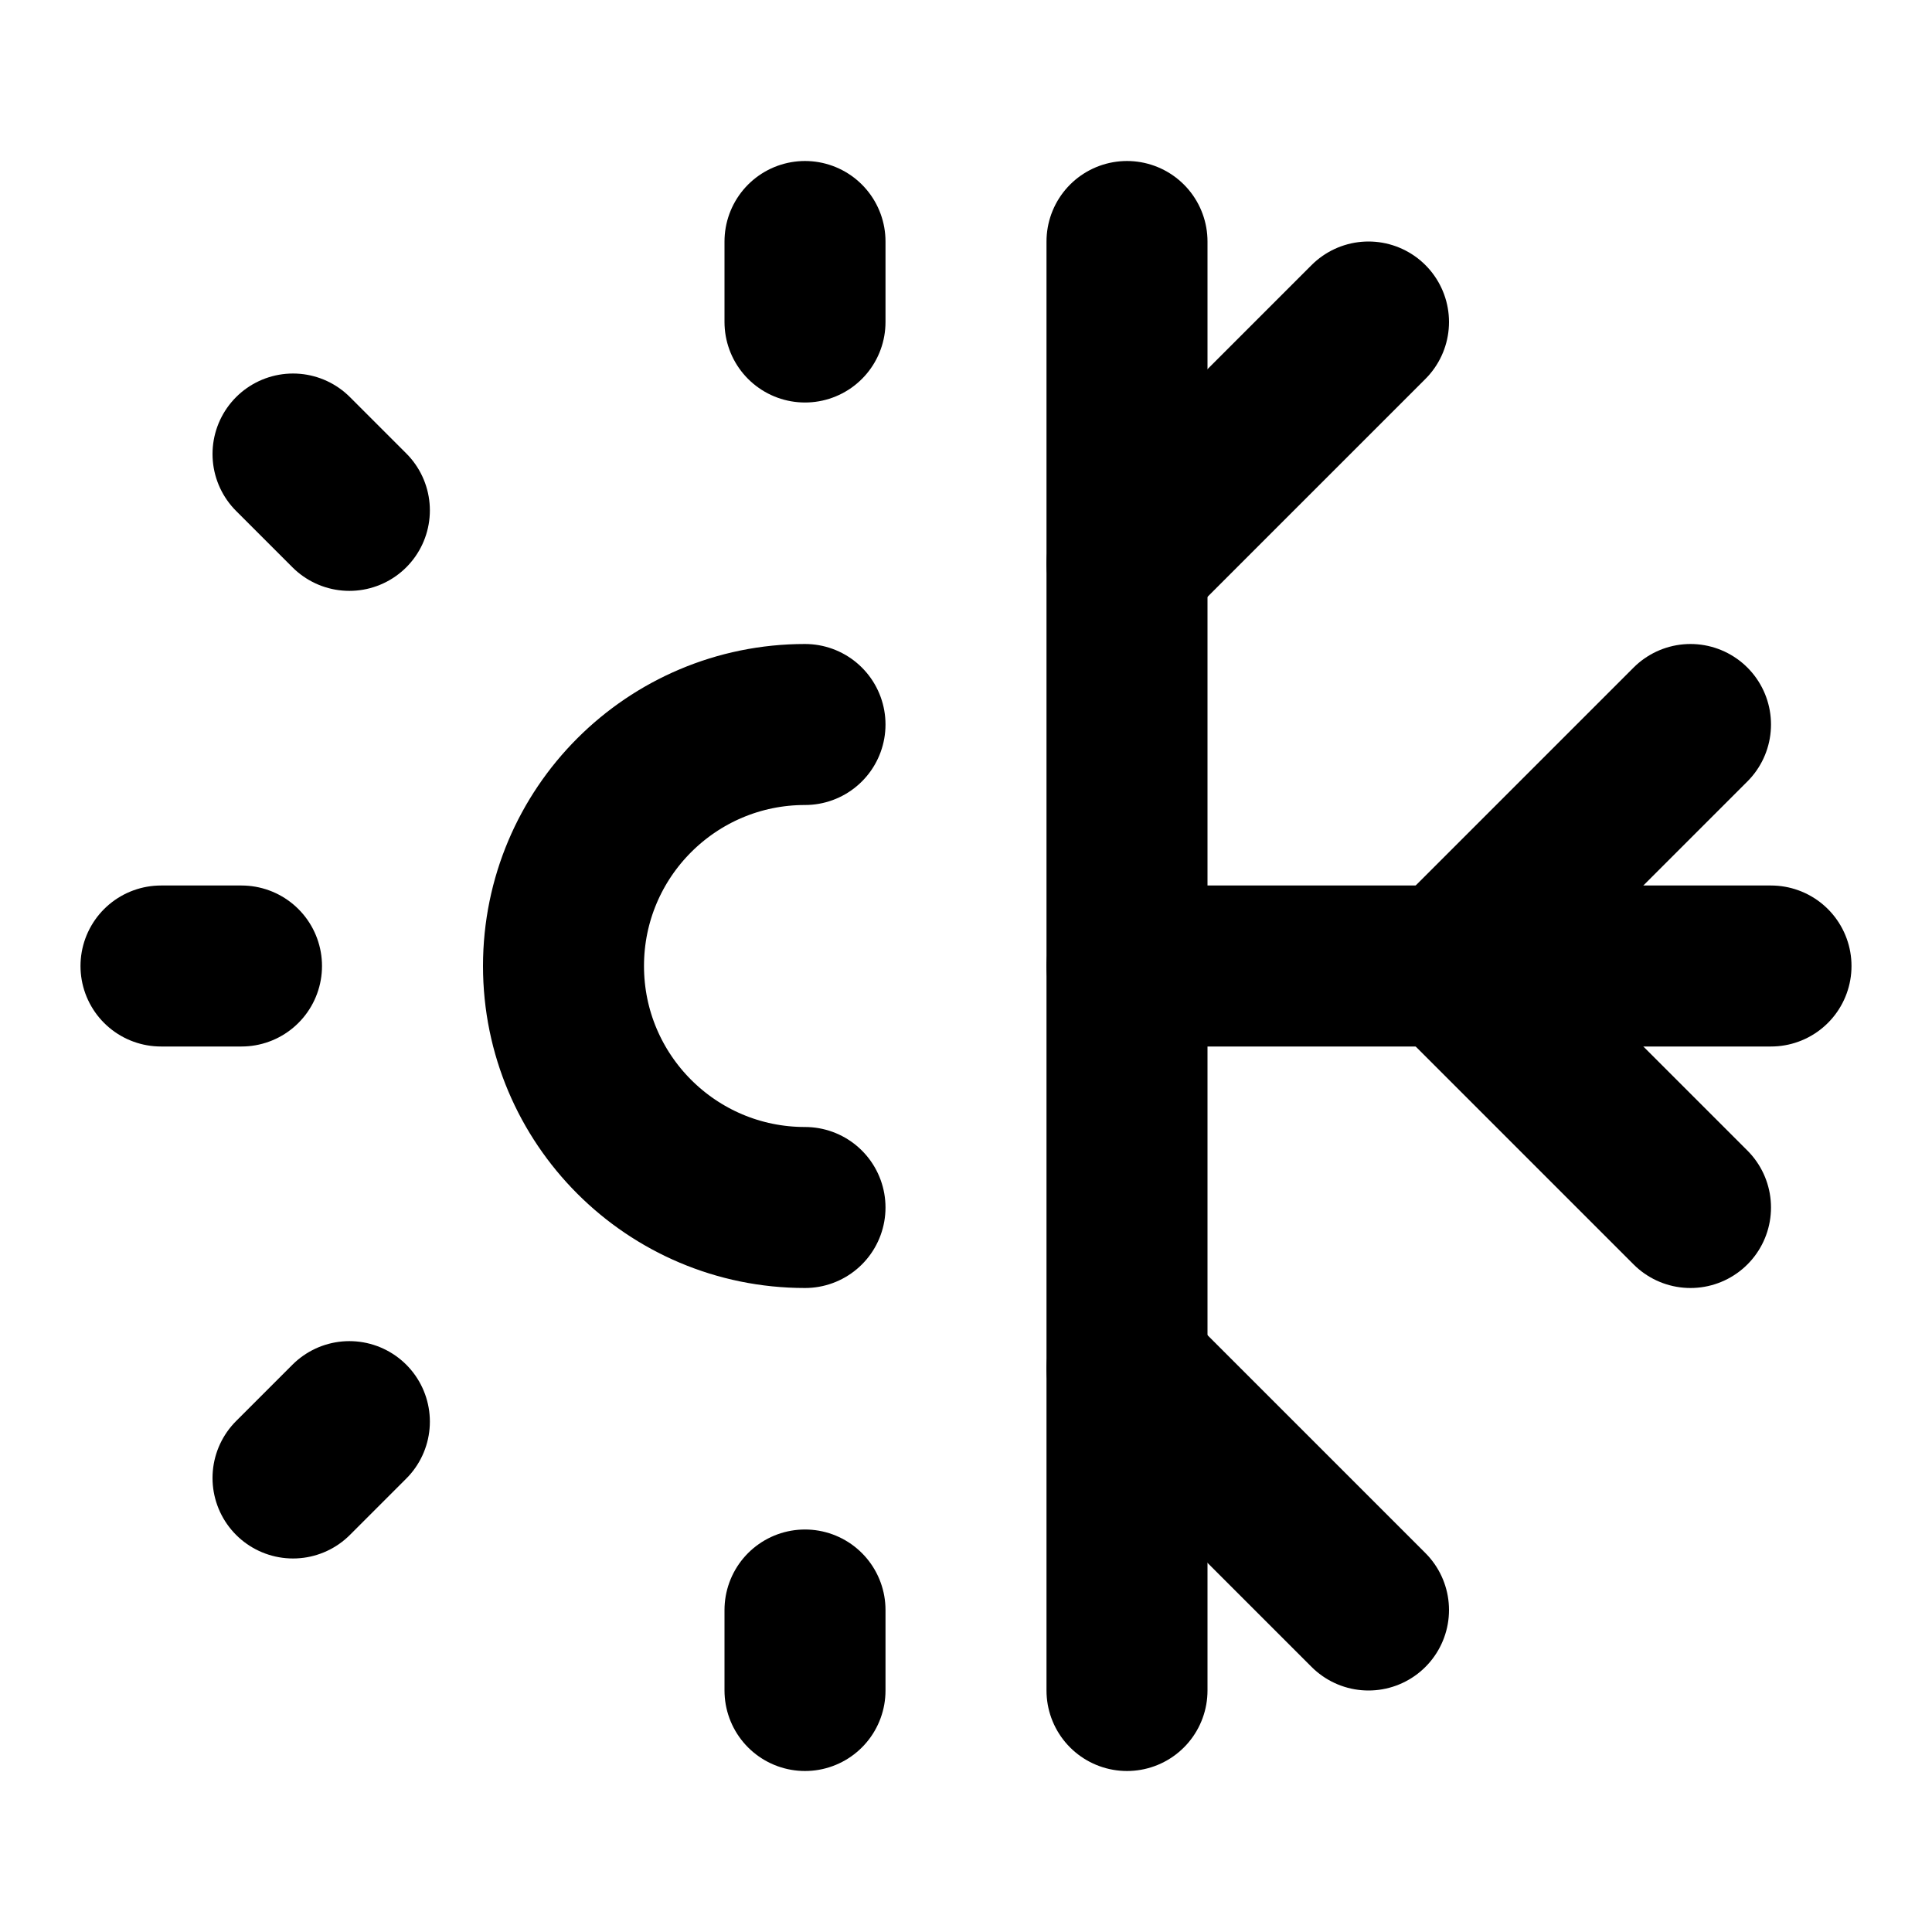
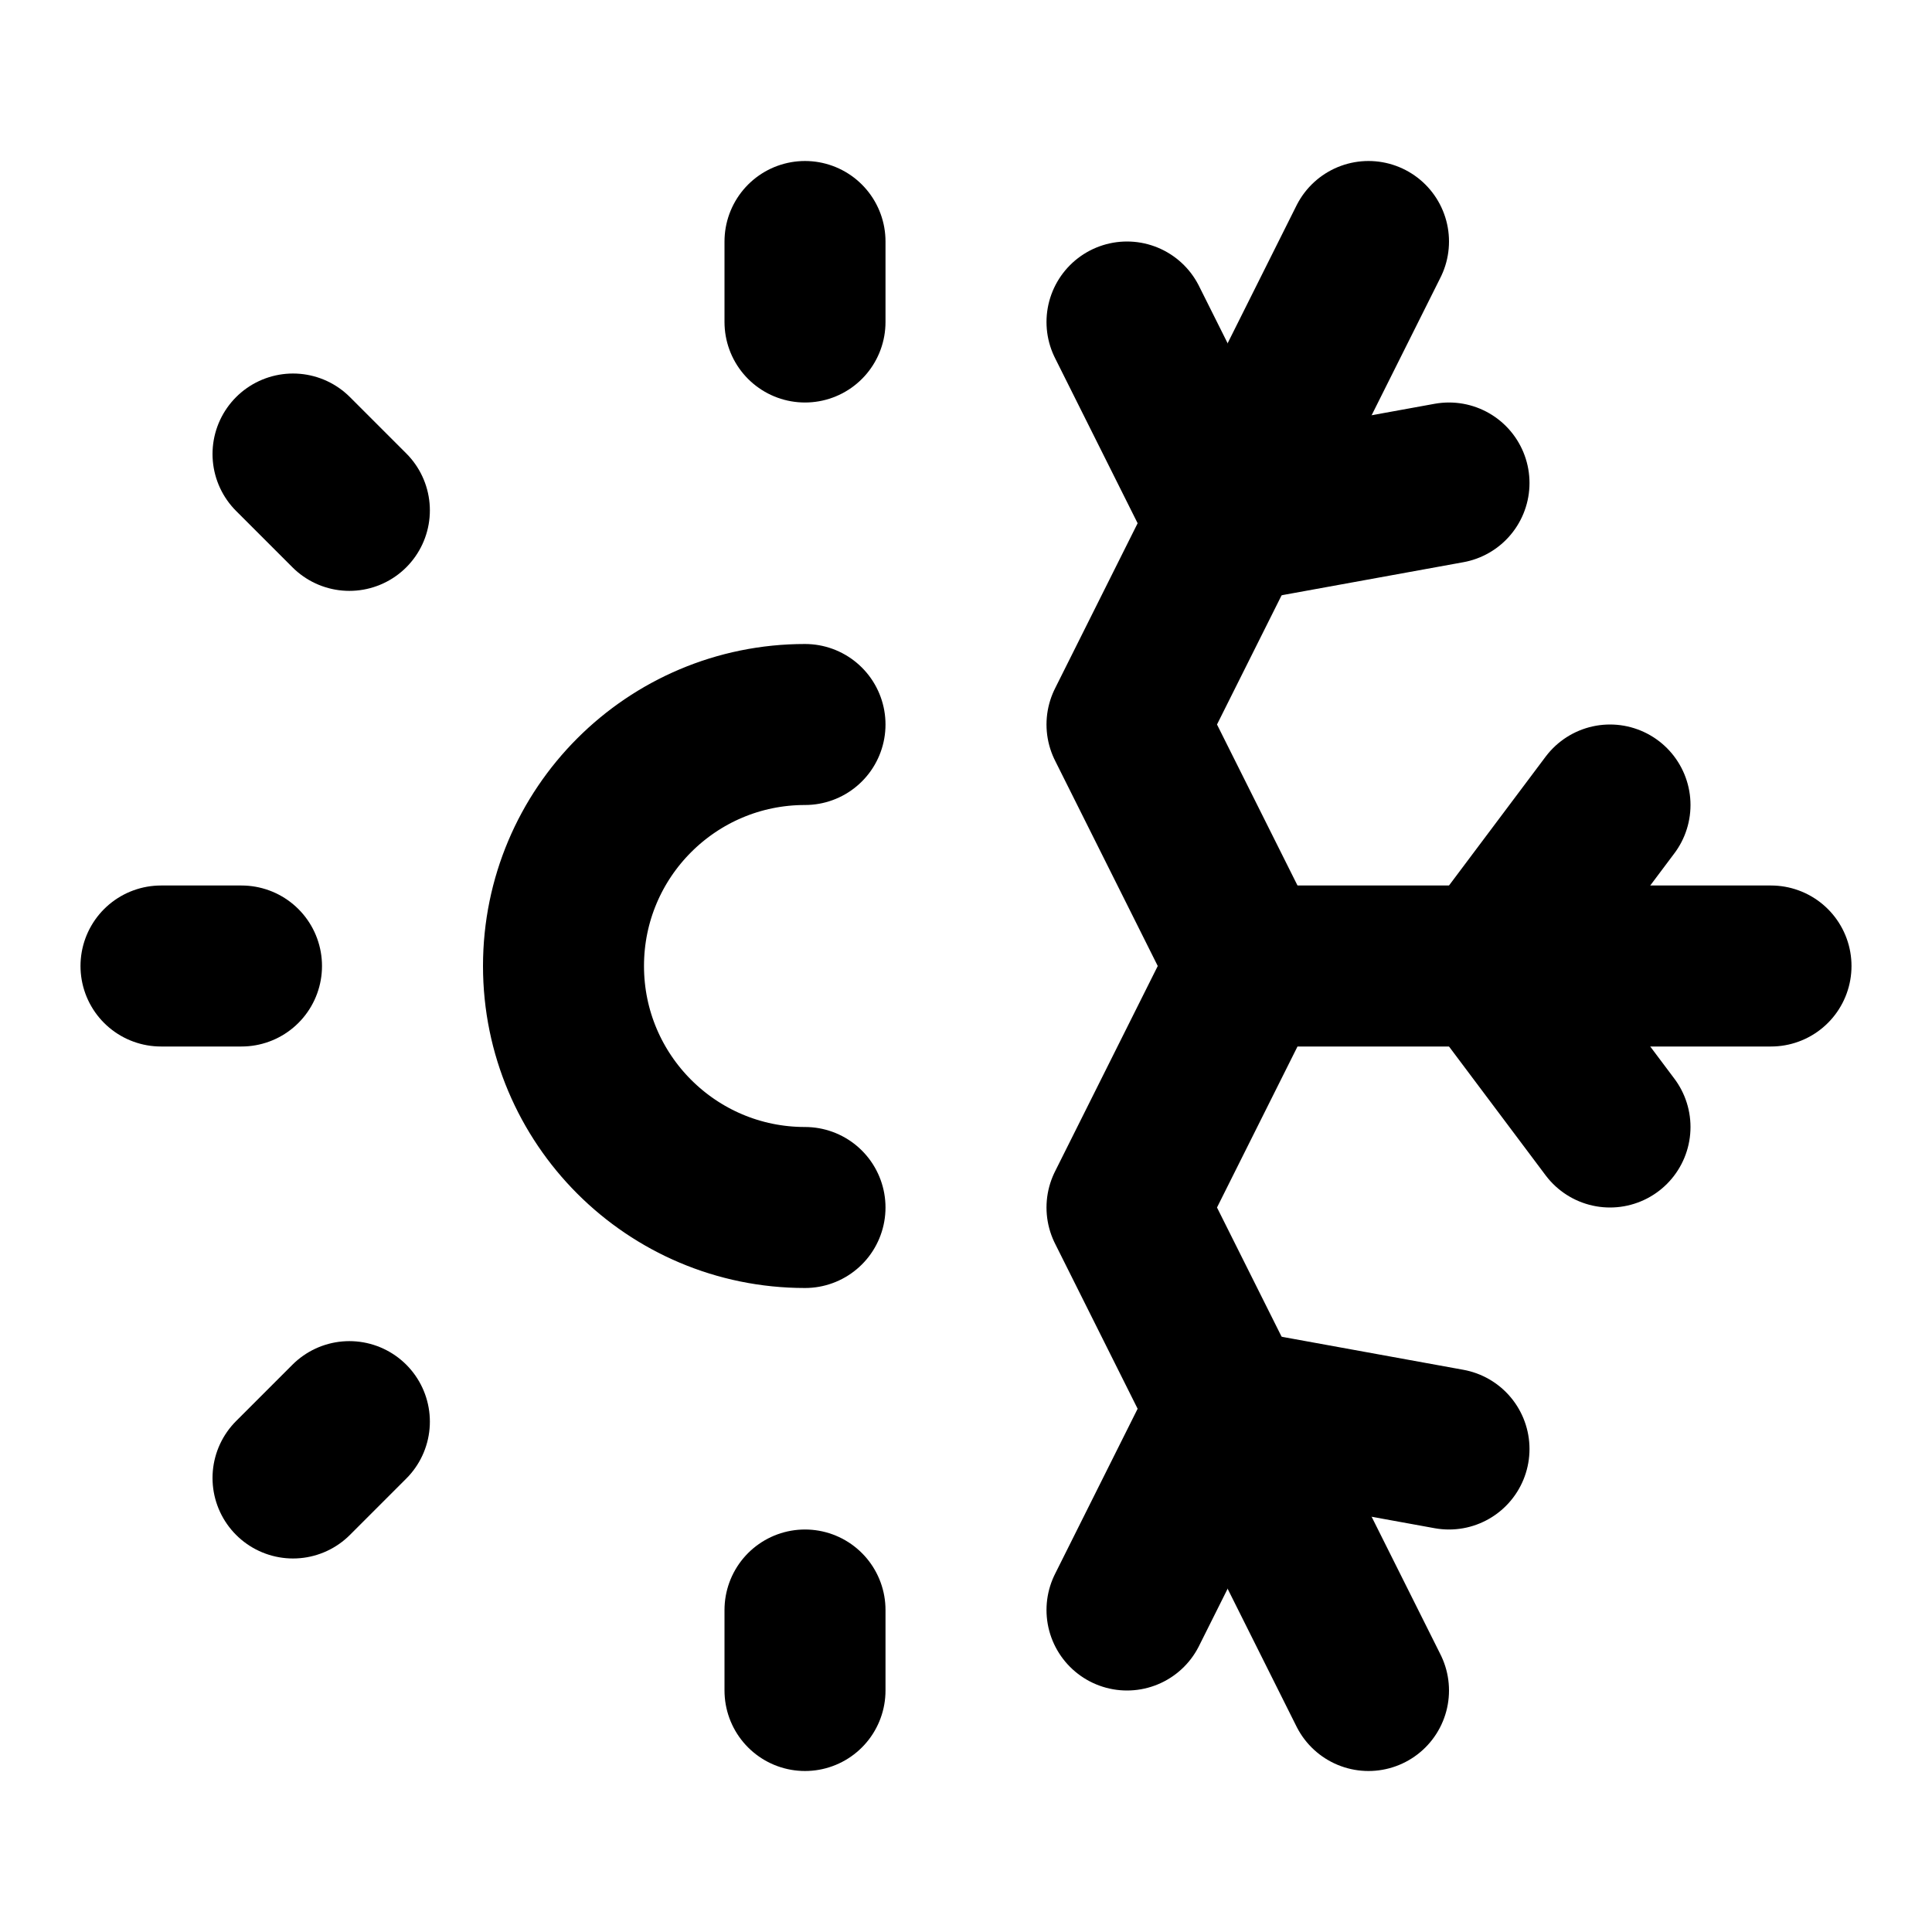
<svg xmlns="http://www.w3.org/2000/svg" viewBox="0 0 24 24" fill="none" stroke="currentColor" stroke-width="2" stroke-linecap="round" stroke-linejoin="round">
-   <path d="M10 9a3 3 0 1 0 0 6" />
+   <path d="M10 21v-1" />
+   <path d="M10 4V3" />
+   <path d="M10 9a3 3 0 0 0 0 6" />
+   <path d="m14 20 1.25-2.5L18 18" />
+   <path d="m14 4 1.25 2.5L18 6" />
+   <path d="m17 21-3-6 1.5-3H22" />
+   <path d="m17 3-3 6 1.5 3" />
  <path d="M2 12h1" />
-   <path d="M14 21V3" />
-   <path d="M10 4V3" />
-   <path d="M10 21v-1" />
+   <path d="m20 10-1.5 2 1.5 2" />
  <path d="m3.64 18.36.7-.7" />
  <path d="m4.34 6.34-.7-.7" />
-   <path d="M14 12h8" />
-   <path d="m17 4-3 3" />
-   <path d="m14 17 3 3" />
-   <path d="m21 15-3-3 3-3" />
</svg>
